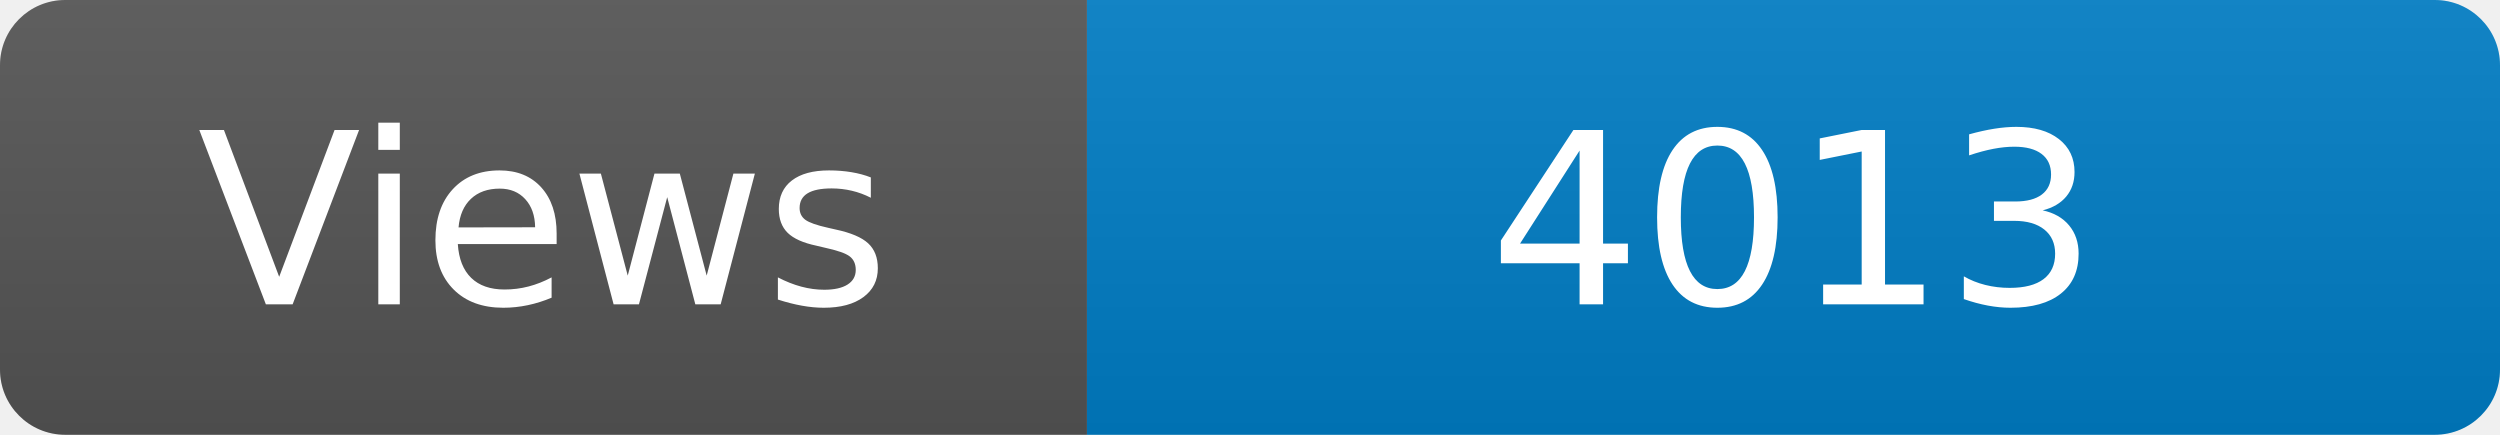
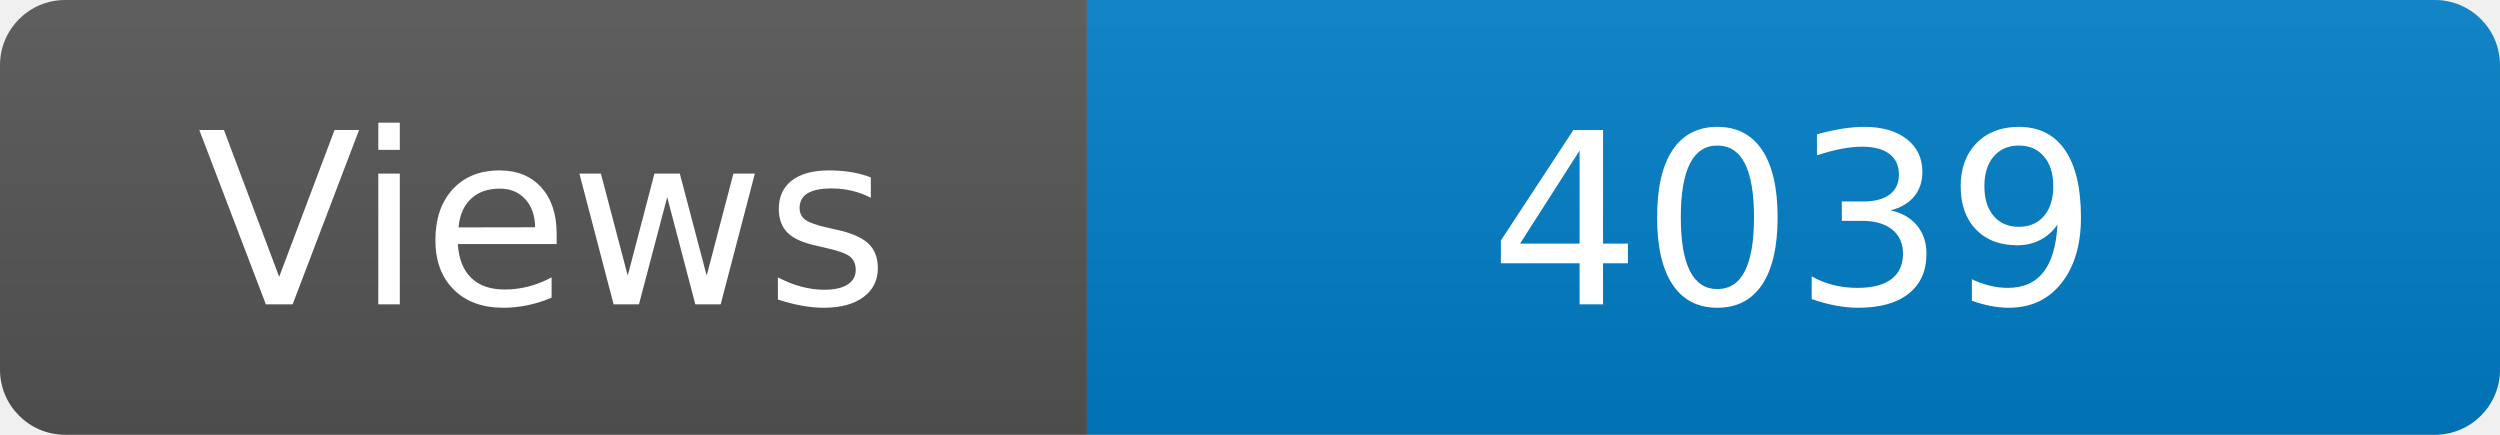
<svg xmlns="http://www.w3.org/2000/svg" width="115" height="20" role="img" aria-label="Maintained?: yes">
  <linearGradient id="s" x2="0" y2="100%">
    <stop offset="0" stop-color="#bbb" stop-opacity=".1" />
    <stop offset="1" stop-opacity=".1" />
  </linearGradient>
  <clipPath id="r">
    <rect width="115" height="20" rx="3" fill="#fff" />
  </clipPath>
  <g clip-path="url(#r)">
    <rect width="50" height="20" fill="#555" />
    <rect x="50" width="160" height="20" fill="#007ec6" />
    <rect width="115" height="20" fill="url(#s)" />
  </g>
  <g fill="#fff" text-anchor="middle" font-family="Verdana,Geneva,DejaVu Sans,sans-serif" font-size="110">
    <text x="250" y="140" transform="scale(.1)" fill="#fff">Views</text>
-     <text x="825" y="140" transform="scale(.1)" fill="#fff">4013</text>
+     <text x="825" y="140" transform="scale(.1)" fill="#fff">4039</text>
  </g>
</svg>
